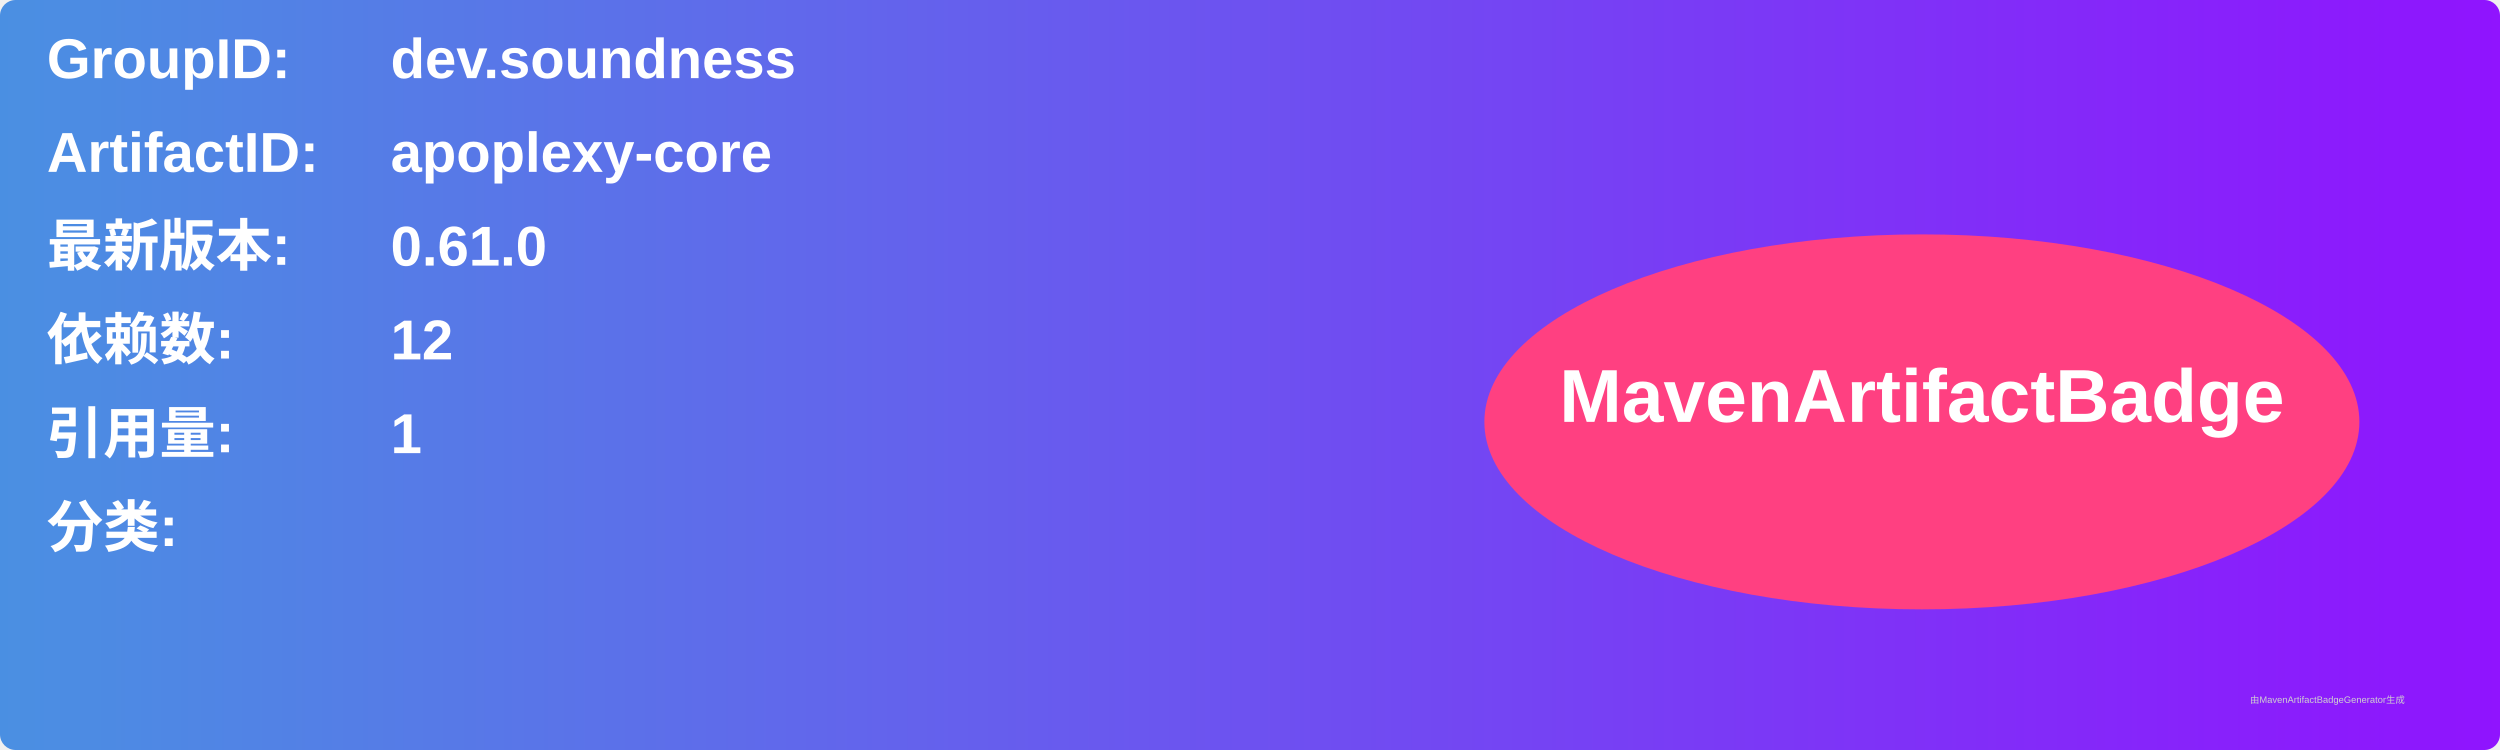
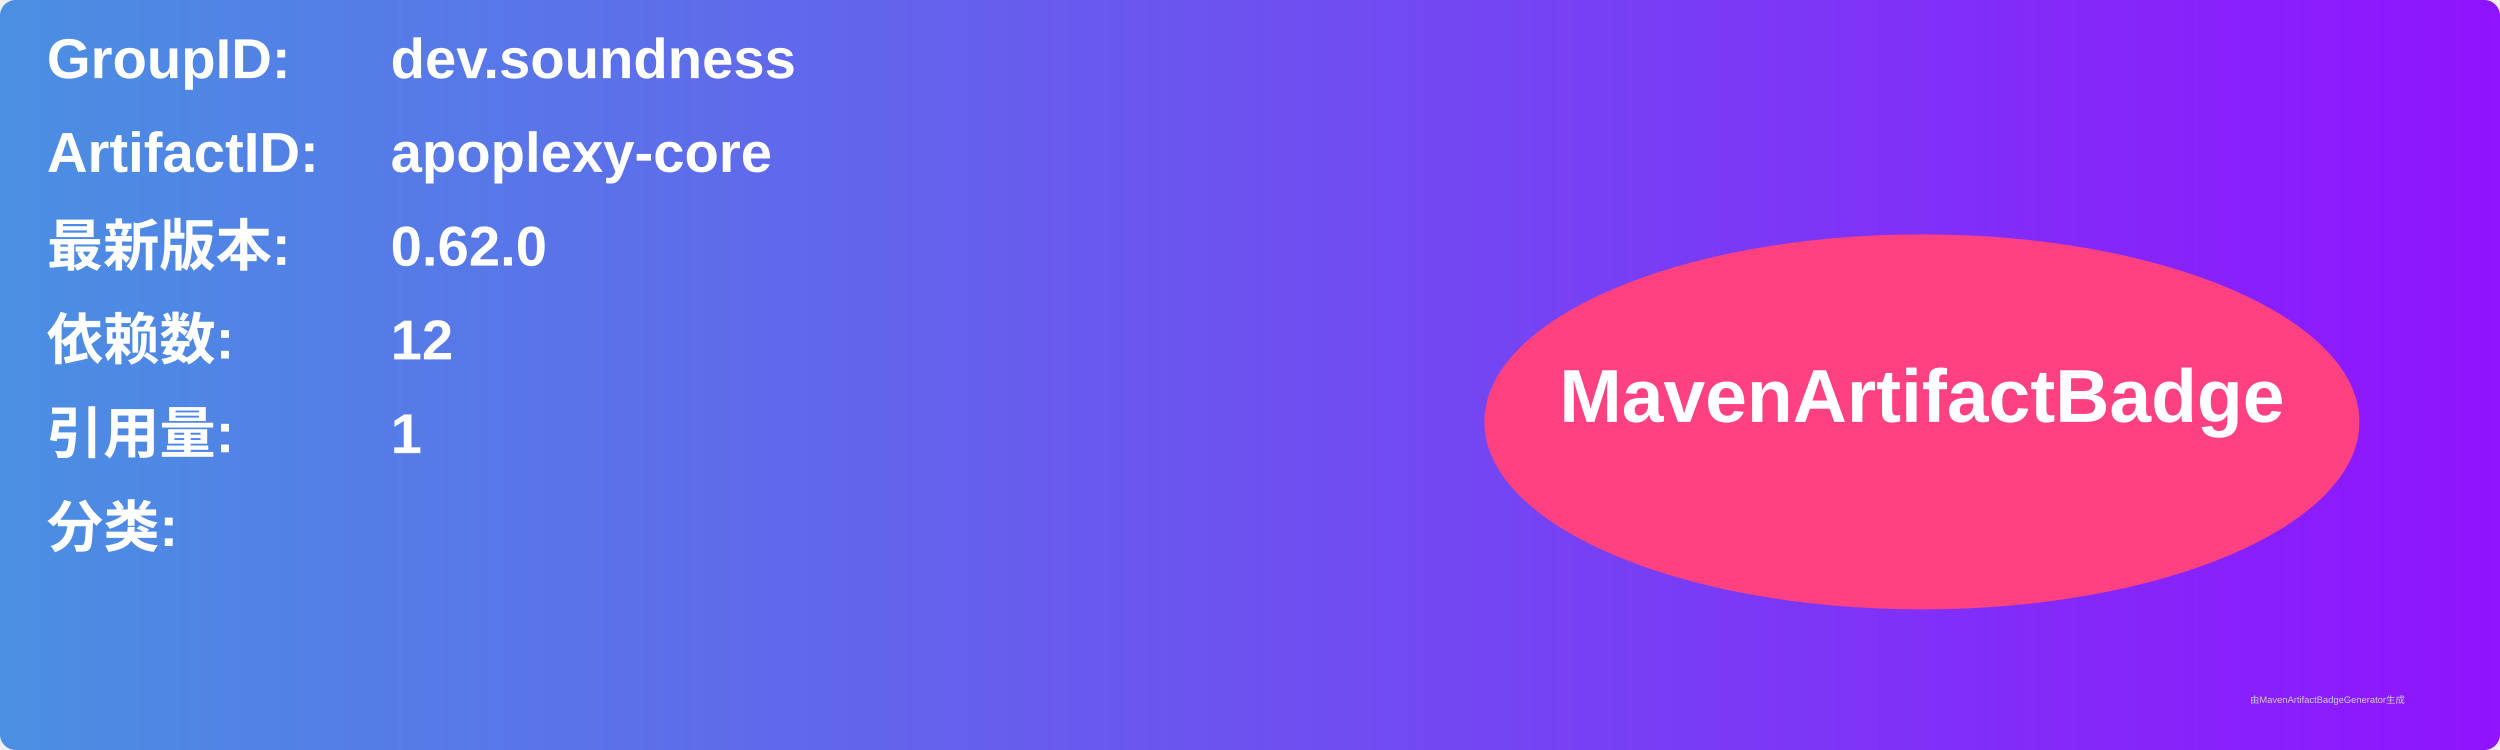
<svg xmlns="http://www.w3.org/2000/svg" width="800" height="240" viewBox="0 0 800 240">
  <linearGradient id="grad" x1="0%" y1="0%" x2="100%" y2="0%">
    <stop offset="0%" stop-color="#4a90e2" />
    <stop offset="100%" stop-color="#9013fe" />
  </linearGradient>
  <rect width="100%" height="100%" rx="5" ry="5" fill="url(#grad)" />
  <g transform="translate(15, 15)">
    <text x="0" y="10" font-family="Arial" font-size="18" fill="white" font-weight="bold" width="260">GroupID:</text>
    <text x="110" y="10" font-family="Arial" font-size="18" fill="white" font-weight="bold" width="460">dev.soundness</text>
    <text x="0" y="40" font-family="Arial" font-size="18" fill="white" font-weight="bold" width="260">ArtifactID:</text>
    <text x="110" y="40" font-family="Arial" font-size="18" fill="white" font-weight="bold" width="460">apoplexy-core</text>
    <text x="0" y="70" font-family="Arial" font-size="18" fill="white" font-weight="bold">最新版本:</text>
    <text x="110" y="70" font-family="Arial" font-size="18" fill="white" font-weight="bold">
-       <tspan font-weight="bold">0.61.0</tspan>
+       <tspan font-weight="bold">0.62.0</tspan>
    </text>
    <text x="0" y="100" font-family="Arial" font-size="18" fill="white" font-weight="bold">依赖数: </text>
    <text x="110" y="100" font-family="Arial" font-size="18" fill="white">
      <tspan font-weight="bold">12</tspan>
    </text>
    <text x="0" y="130" font-family="Arial" font-size="18" fill="white" font-weight="bold">引用量: </text>
    <text x="110" y="130" font-family="Arial" font-size="18" fill="white">
      <tspan font-weight="bold">1</tspan>
    </text>
    <text x="0" y="160" font-family="Arial" font-size="18" fill="white" font-weight="bold">分类:</text>
    <text x="10" y="190" font-family="Arial" font-size="10" fill="white">
      <tspan font-weight="bold" />
    </text>
    <ellipse cx="600" cy="120" rx="140" ry="60" fill="#ff4081" />
    <text x="600" y="120" text-anchor="middle" font-family="Arial" font-size="24" fill="white" font-weight="bold">MavenArtifactBadge</text>
  </g>
  <text x="720" y="225" font-family="Arial" font-size="3" fill="#d0d0d0">由MavenArtifactBadgeGenerator生成</text>
</svg>
